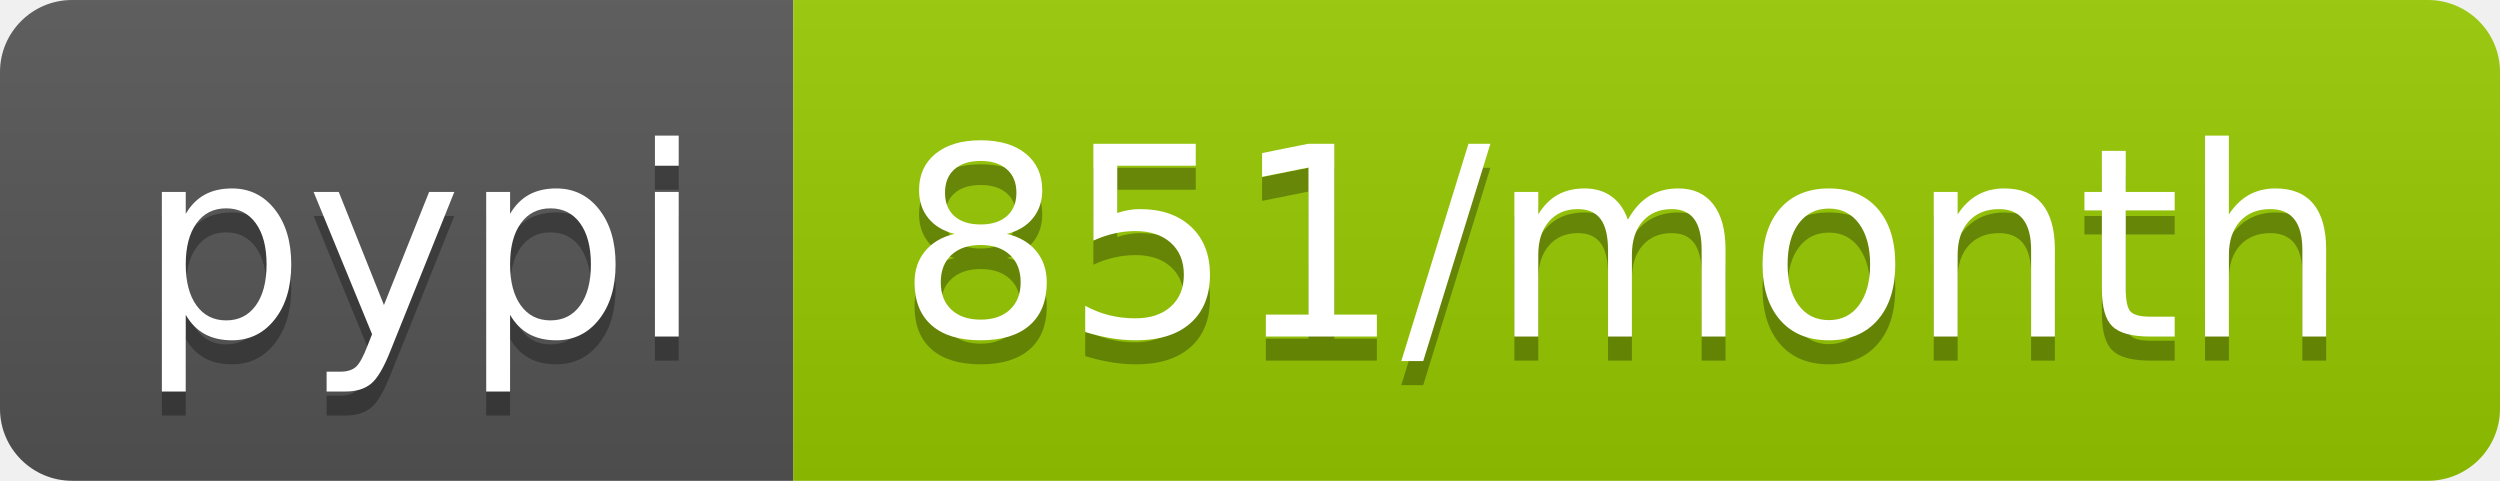
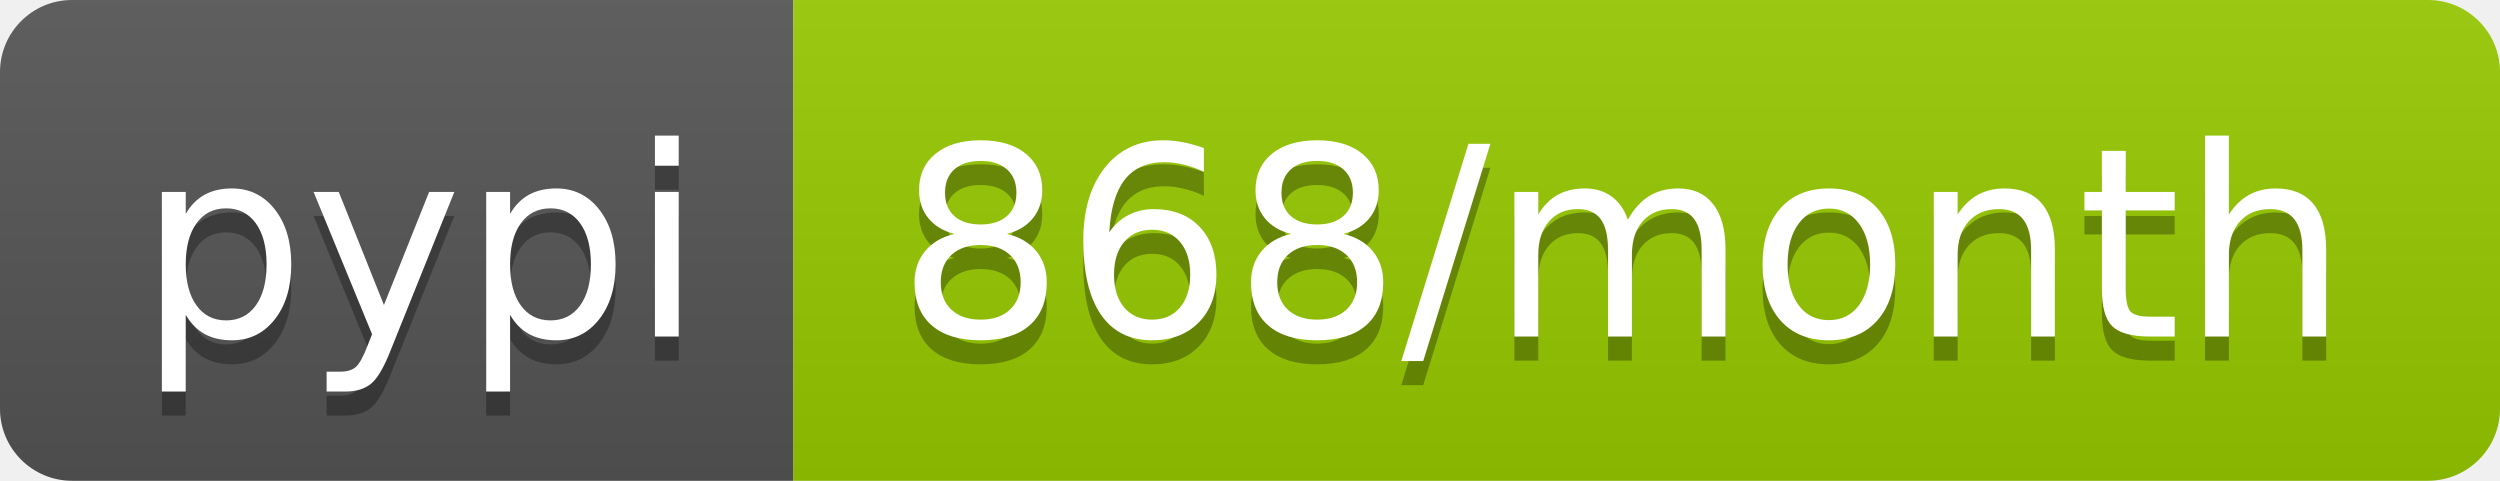
- <svg xmlns="http://www.w3.org/2000/svg" width="104" height="20" role="img" aria-label="pypi: 851/month">
+ <svg xmlns="http://www.w3.org/2000/svg" width="104" height="20" role="img" aria-label="pypi: 868/month">
  <linearGradient id="s" x2="0" y2="100%">
    <stop offset="0" stop-color="#bbb" stop-opacity=".1" />
    <stop offset="1" stop-opacity=".1" />
  </linearGradient>
  <clipPath id="r">
    <rect width="104" height="20" rx="3" fill="#fff" />
  </clipPath>
  <g clip-path="url(#r)">
    <rect width="33" height="20" fill="#555" />
    <rect x="33" width="71" height="20" fill="#97ca00" />
    <rect width="104" height="20" fill="url(#s)" />
  </g>
  <g fill="#fff" text-anchor="middle" font-family="Verdana,Geneva,DejaVu Sans,sans-serif" text-rendering="geometricPrecision" font-size="110">
    <text aria-hidden="true" x="175" y="150" fill="#010101" fill-opacity=".3" transform="scale(.1)" textLength="230">pypi</text>
    <text x="175" y="140" transform="scale(.1)" fill="#fff" textLength="230">pypi</text>
-     <text aria-hidden="true" x="675" y="150" fill="#010101" fill-opacity=".3" transform="scale(.1)" textLength="610">851/month</text>
-     <text x="675" y="140" transform="scale(.1)" fill="#fff" textLength="610">851/month</text>
+     <text aria-hidden="true" x="675" y="150" fill="#010101" fill-opacity=".3" transform="scale(.1)" textLength="610">868/month</text>
+     <text x="675" y="140" transform="scale(.1)" fill="#fff" textLength="610">868/month</text>
  </g>
</svg>
